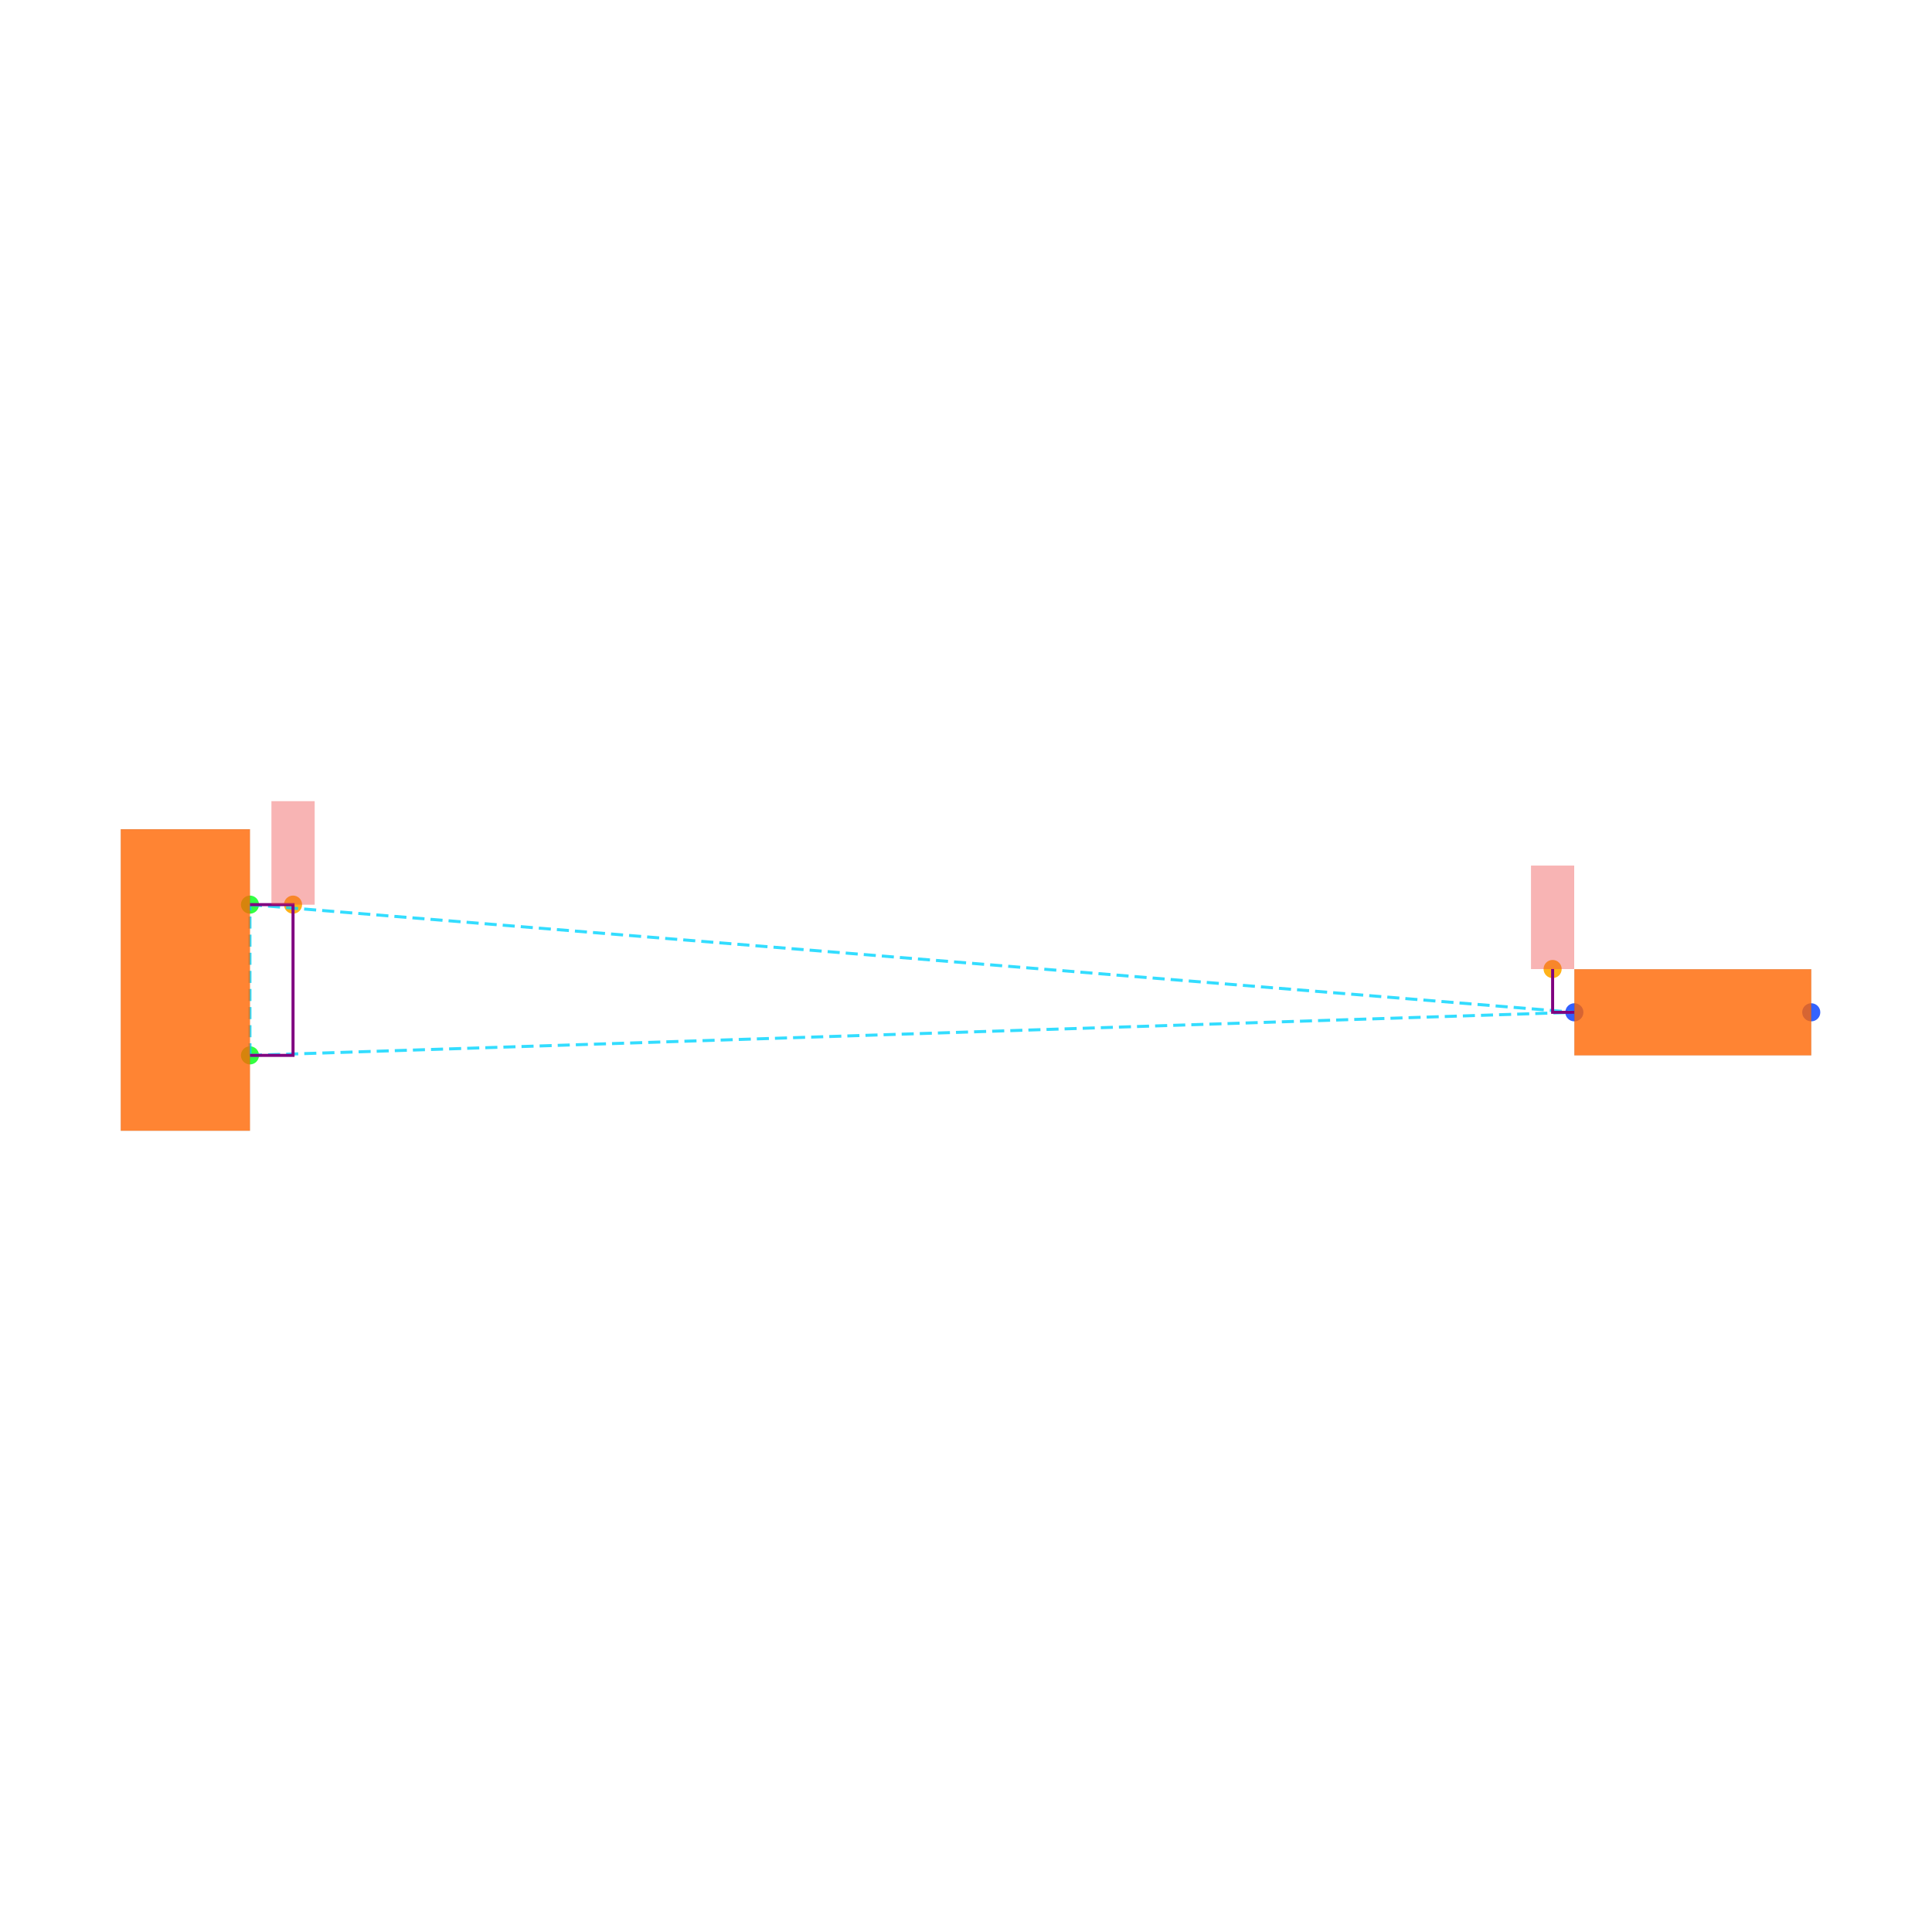
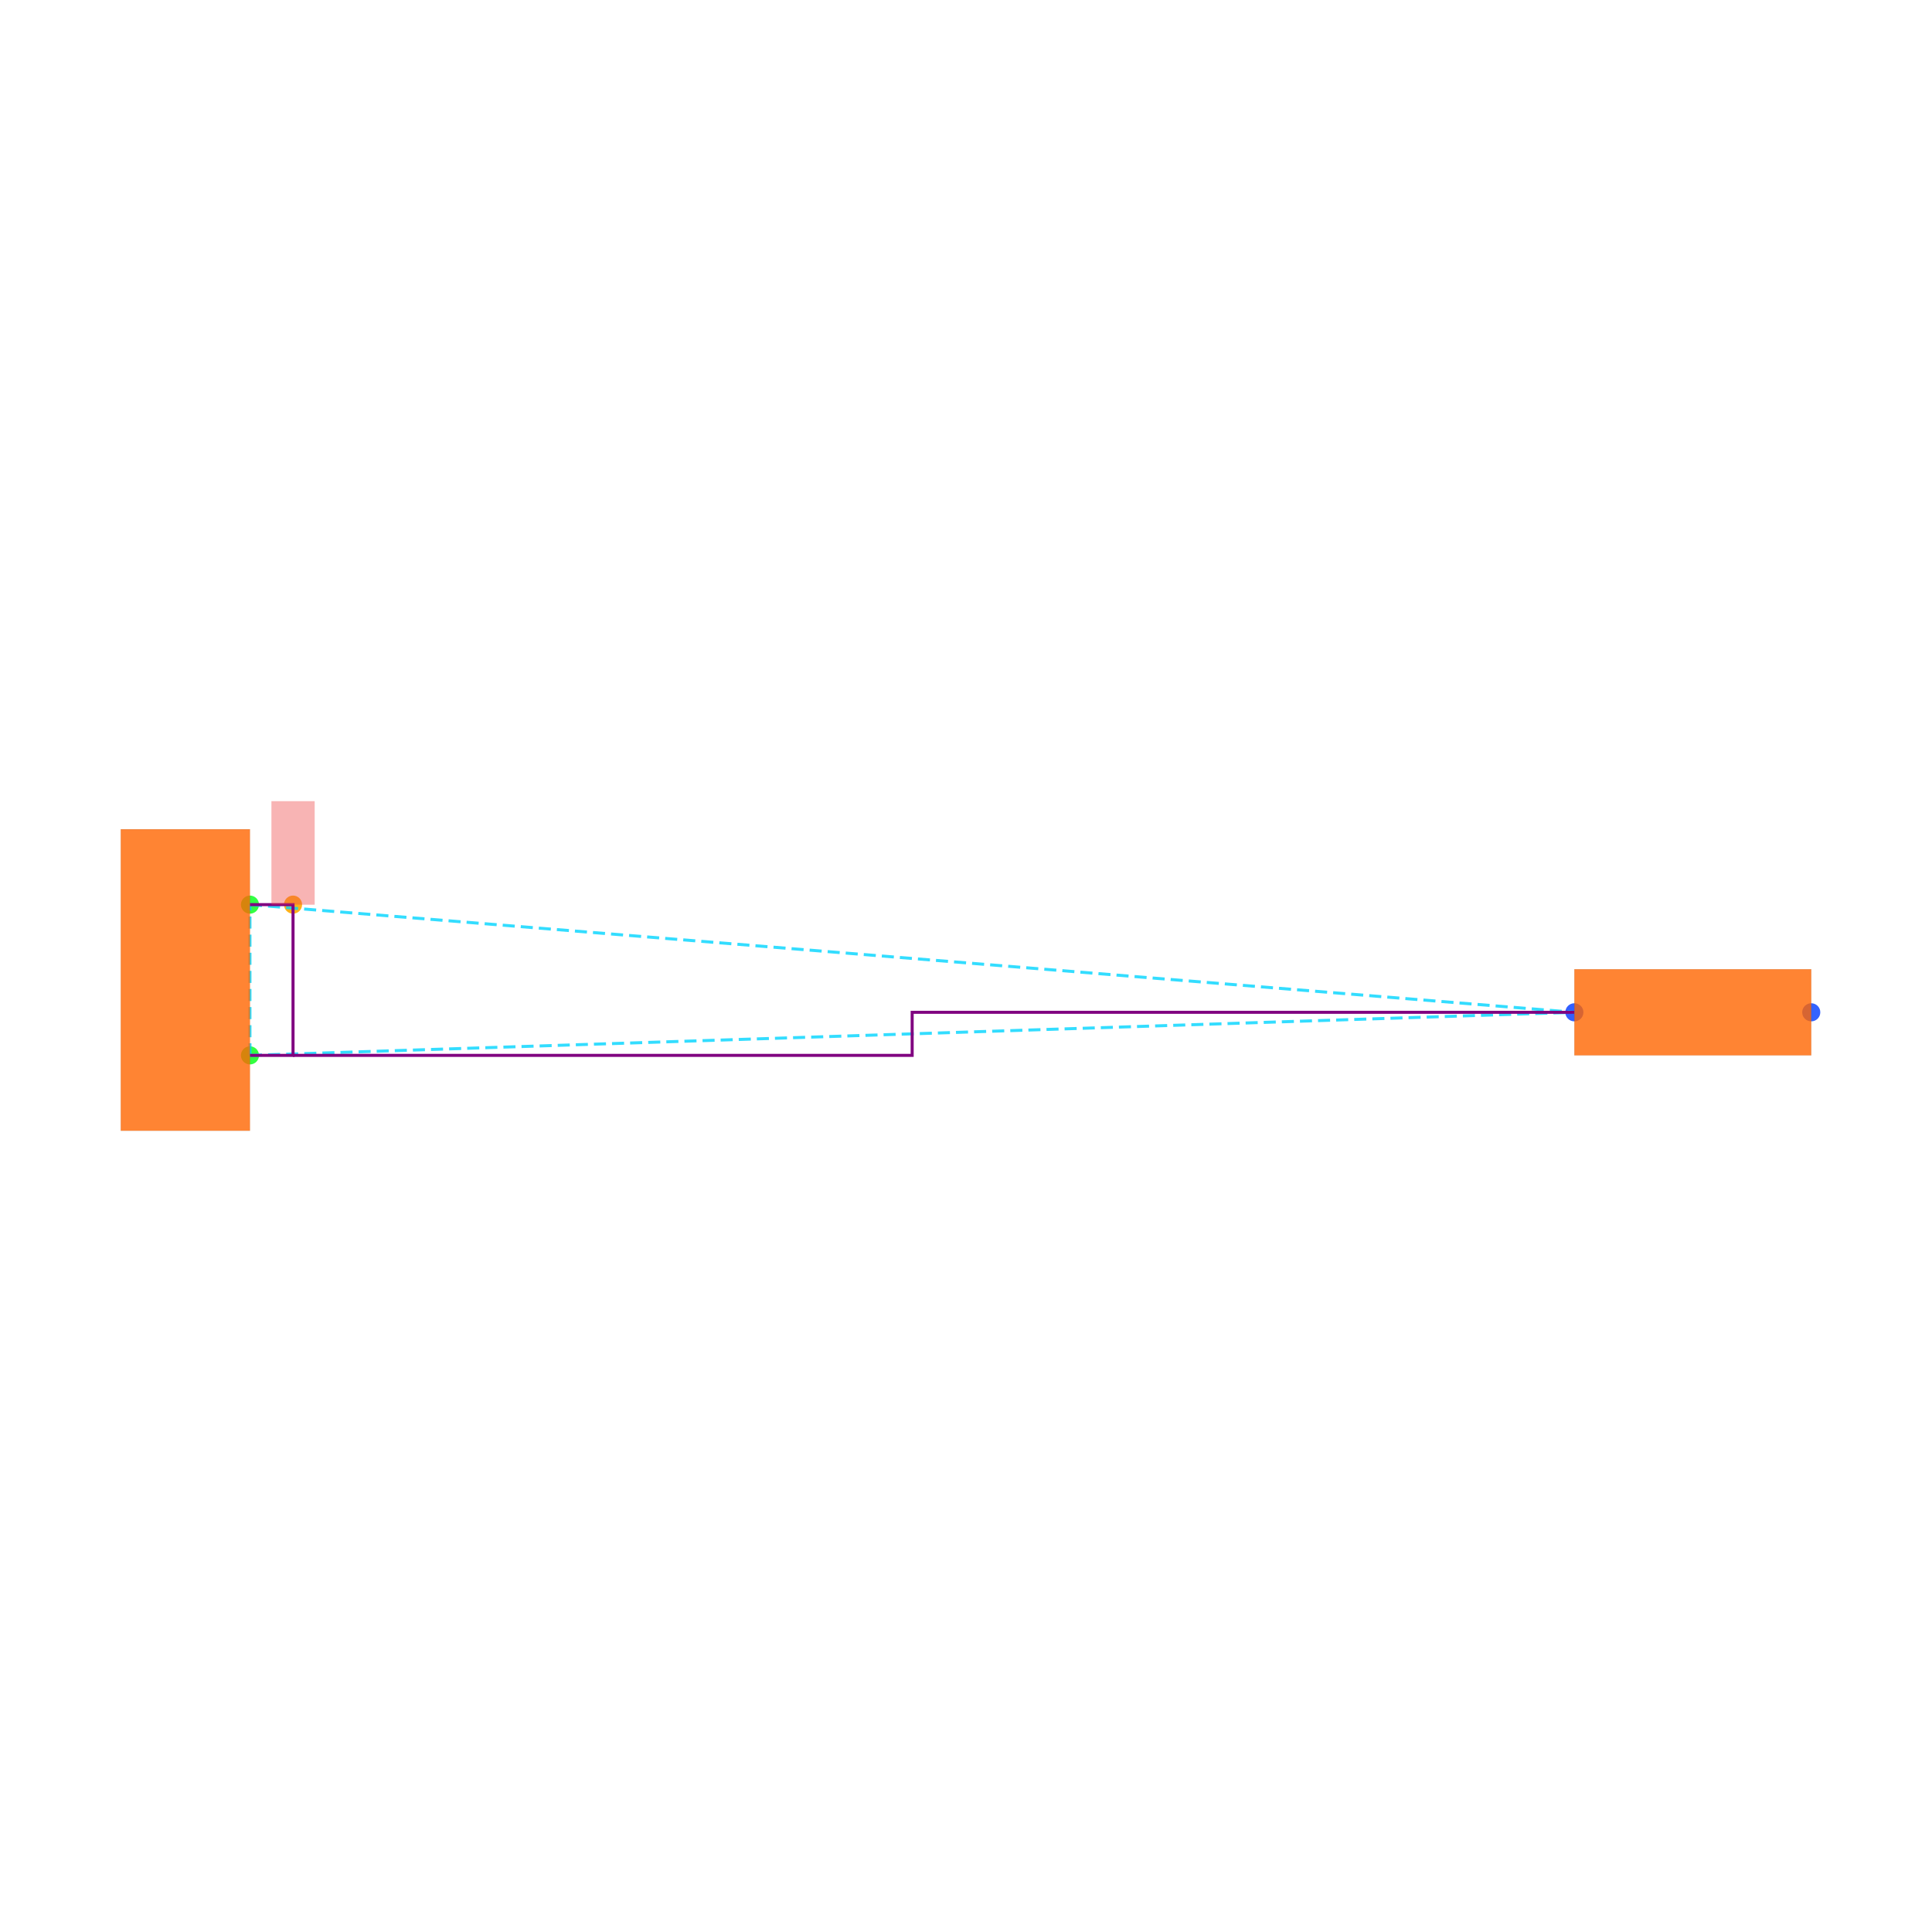
<svg xmlns="http://www.w3.org/2000/svg" width="640" height="640" viewBox="0 0 640 640">
  <rect width="100%" height="100%" fill="white" />
  <g>
    <circle data-type="point" data-label="JP6.2 x+" data-x="-3.2" data-y="-0.2" cx="82.803" cy="349.605" r="3" fill="hsl(124, 100%, 50%, 0.8)" />
  </g>
  <g>
    <circle data-type="point" data-label="JP6.3 x+" data-x="-3.2" data-y="0.5" cx="82.803" cy="299.669" r="3" fill="hsl(125, 100%, 50%, 0.8)" />
  </g>
  <g>
    <circle data-type="point" data-label="R1.1 x+" data-x="4.05" data-y="0" cx="600" cy="335.338" r="3" fill="hsl(226, 100%, 50%, 0.8)" />
  </g>
  <g>
    <circle data-type="point" data-label="R1.2 x-" data-x="2.95" data-y="0" cx="521.529" cy="335.338" r="3" fill="hsl(227, 100%, 50%, 0.8)" />
  </g>
  <g>
    <circle data-type="point" data-label="anchorPoint orientation: y+" data-x="-3" data-y="0.5" cx="97.07" cy="299.669" r="3" fill="hsl(40, 100%, 50%, 0.9)" />
  </g>
  <g>
-     <circle data-type="point" data-label="anchorPoint orientation: y+" data-x="2.849" data-y="0.201" cx="514.324" cy="320.999" r="3" fill="hsl(40, 100%, 50%, 0.9)" />
-   </g>
-   <g>
    <polyline data-points="-3.2,-0.2 -3.2,0.5" data-type="line" data-label="" points="82.803,349.605 82.803,299.669" fill="none" stroke="hsl(190, 100%, 50%, 0.8)" stroke-width="1" stroke-dasharray="4 2" />
  </g>
  <g>
    <polyline data-points="-3.2,-0.2 2.95,0" data-type="line" data-label="" points="82.803,349.605 521.529,335.338" fill="none" stroke="hsl(190, 100%, 50%, 0.8)" stroke-width="1" stroke-dasharray="4 2" />
  </g>
  <g>
    <polyline data-points="-3.2,0.5 2.95,0" data-type="line" data-label="" points="82.803,299.669 521.529,335.338" fill="none" stroke="hsl(190, 100%, 50%, 0.8)" stroke-width="1" stroke-dasharray="4 2" />
  </g>
  <g>
    <polyline data-points="-3.2,0.5 -3,0.5 -3,-0.2 -3.2,-0.2" data-type="line" data-label="" points="82.803,299.669 97.07,299.669 97.07,349.605 82.803,349.605" fill="none" stroke="purple" stroke-width="1" />
  </g>
  <g>
-     <polyline data-points="2.95,0 2.849,0 2.849,0.201" data-type="line" data-label="" points="521.529,335.338 514.324,335.338 514.324,320.999" fill="none" stroke="purple" stroke-width="1" />
+     <polyline data-points="2.95,0 -0.125,0 -0.125,-0.2 -3,-0.2" data-type="line" data-label="" points="521.529,335.338 302.166,335.338 302.166,349.605 97.07,349.605" fill="none" stroke="purple" stroke-width="1" />
  </g>
  <g>
    <rect data-type="rect" data-label="schematic_component_0" data-x="-3.5" data-y="0.15" x="40" y="274.701" width="42.803" height="99.873" fill="hsl(24, 100%, 50%, 0.8)" stroke="black" stroke-width="0.014" />
  </g>
  <g>
    <rect data-type="rect" data-label="schematic_component_1" data-x="3.5" data-y="0" x="521.529" y="321.07" width="78.471" height="28.535" fill="hsl(24, 100%, 50%, 0.8)" stroke="black" stroke-width="0.014" />
  </g>
  <g>
    <rect data-type="rect" data-label="netId: VCC globalConnNetId: connectivity_net0" data-x="-3" data-y="0.74" x="89.936" y="265.427" width="14.268" height="34.242" fill="#ef444466" stroke="#ef4444" stroke-width="0.014" />
  </g>
-   <g>
-     <rect data-type="rect" data-label="netId: VCC globalConnNetId: connectivity_net0" data-x="2.849" data-y="0.441" x="507.19" y="286.757" width="14.268" height="34.242" fill="#ef444466" stroke="#ef4444" stroke-width="0.014" />
-   </g>
  <g id="crosshair" style="display: none">
    <line id="crosshair-h" y1="0" y2="640" stroke="#666" stroke-width="0.5" />
    <line id="crosshair-v" x1="0" x2="640" stroke="#666" stroke-width="0.5" />
    <text id="coordinates" font-family="monospace" font-size="12" fill="#666" />
  </g>
</svg>
